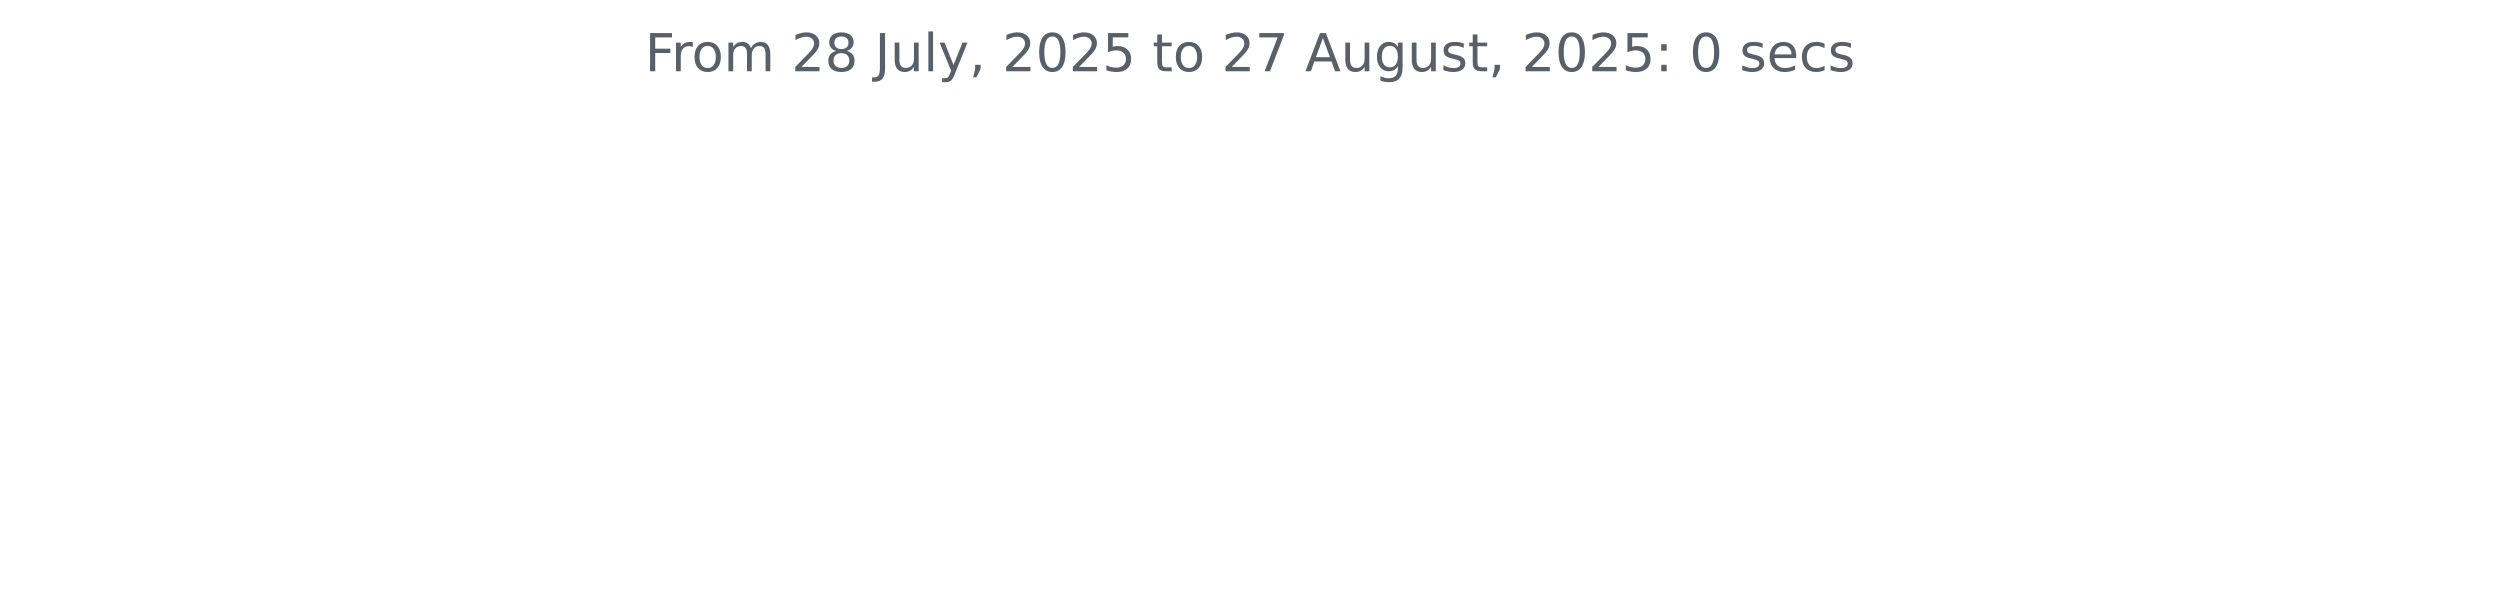
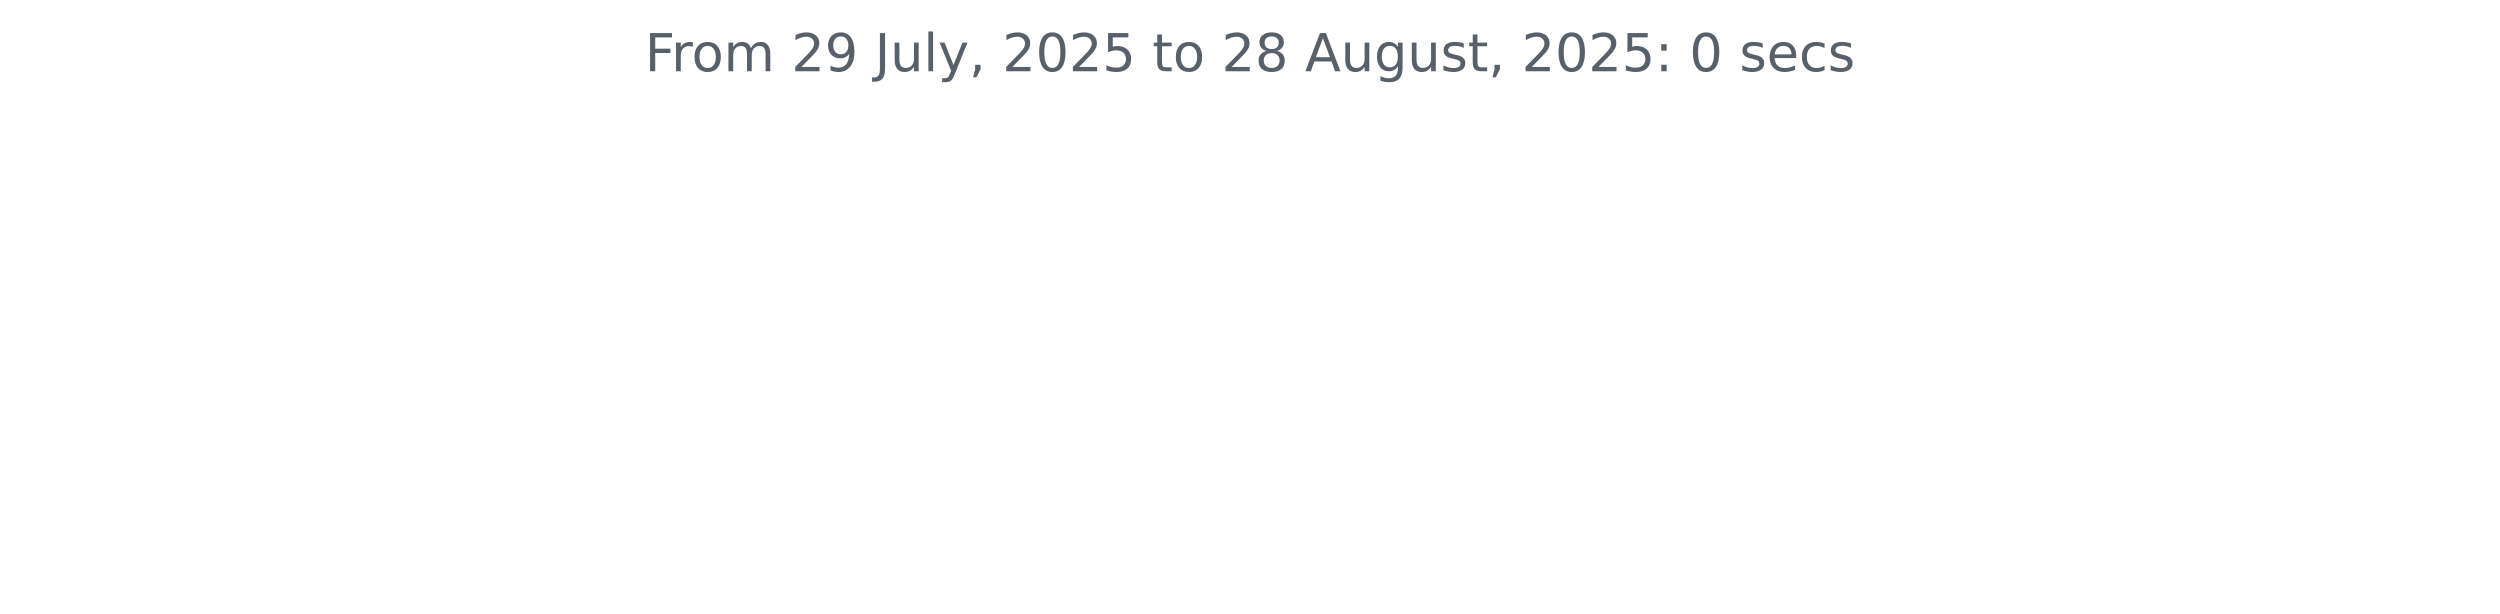
<svg xmlns="http://www.w3.org/2000/svg" xmlns:xlink="http://www.w3.org/1999/xlink" width="572.4pt" height="140.398pt" viewBox="0 0 572.4 140.398" version="1.1">
  <defs>
    <style type="text/css">*{stroke-linejoin: round; stroke-linecap: butt}</style>
  </defs>
  <g id="figure_1">
    <g id="patch_1">
      <path d="M 0 140.398  L 572.4 140.398  L 572.4 0  L 0 0  L 0 140.398  z " style="fill: none" />
    </g>
    <g id="axes_1">
      <g id="matplotlib.axis_1" />
      <g id="matplotlib.axis_2" />
      <g id="text_1">
        <g style="fill: #586069" transform="translate(147.66 16.31812) scale(0.12 -0.12)">
          <defs>
            <path id="DejaVuSans-46" d="M 628 4666  L 3309 4666  L 3309 4134  L 1259 4134  L 1259 2759  L 3109 2759  L 3109 2228  L 1259 2228  L 1259 0  L 628 0  L 628 4666  z " transform="scale(0.015625)" />
            <path id="DejaVuSans-72" d="M 2631 2963  Q 2534 3019 2420 3045  Q 2306 3072 2169 3072  Q 1681 3072 1420 2755  Q 1159 2438 1159 1844  L 1159 0  L 581 0  L 581 3500  L 1159 3500  L 1159 2956  Q 1341 3275 1631 3429  Q 1922 3584 2338 3584  Q 2397 3584 2469 3576  Q 2541 3569 2628 3553  L 2631 2963  z " transform="scale(0.015625)" />
            <path id="DejaVuSans-6f" d="M 1959 3097  Q 1497 3097 1228 2736  Q 959 2375 959 1747  Q 959 1119 1226 758  Q 1494 397 1959 397  Q 2419 397 2687 759  Q 2956 1122 2956 1747  Q 2956 2369 2687 2733  Q 2419 3097 1959 3097  z M 1959 3584  Q 2709 3584 3137 3096  Q 3566 2609 3566 1747  Q 3566 888 3137 398  Q 2709 -91 1959 -91  Q 1206 -91 779 398  Q 353 888 353 1747  Q 353 2609 779 3096  Q 1206 3584 1959 3584  z " transform="scale(0.015625)" />
            <path id="DejaVuSans-6d" d="M 3328 2828  Q 3544 3216 3844 3400  Q 4144 3584 4550 3584  Q 5097 3584 5394 3201  Q 5691 2819 5691 2113  L 5691 0  L 5113 0  L 5113 2094  Q 5113 2597 4934 2840  Q 4756 3084 4391 3084  Q 3944 3084 3684 2787  Q 3425 2491 3425 1978  L 3425 0  L 2847 0  L 2847 2094  Q 2847 2600 2669 2842  Q 2491 3084 2119 3084  Q 1678 3084 1418 2786  Q 1159 2488 1159 1978  L 1159 0  L 581 0  L 581 3500  L 1159 3500  L 1159 2956  Q 1356 3278 1631 3431  Q 1906 3584 2284 3584  Q 2666 3584 2933 3390  Q 3200 3197 3328 2828  z " transform="scale(0.015625)" />
            <path id="DejaVuSans-20" transform="scale(0.015625)" />
            <path id="DejaVuSans-32" d="M 1228 531  L 3431 531  L 3431 0  L 469 0  L 469 531  Q 828 903 1448 1529  Q 2069 2156 2228 2338  Q 2531 2678 2651 2914  Q 2772 3150 2772 3378  Q 2772 3750 2511 3984  Q 2250 4219 1831 4219  Q 1534 4219 1204 4116  Q 875 4013 500 3803  L 500 4441  Q 881 4594 1212 4672  Q 1544 4750 1819 4750  Q 2544 4750 2975 4387  Q 3406 4025 3406 3419  Q 3406 3131 3298 2873  Q 3191 2616 2906 2266  Q 2828 2175 2409 1742  Q 1991 1309 1228 531  z " transform="scale(0.015625)" />
-             <path id="DejaVuSans-38" d="M 2034 2216  Q 1584 2216 1326 1975  Q 1069 1734 1069 1313  Q 1069 891 1326 650  Q 1584 409 2034 409  Q 2484 409 2743 651  Q 3003 894 3003 1313  Q 3003 1734 2745 1975  Q 2488 2216 2034 2216  z M 1403 2484  Q 997 2584 770 2862  Q 544 3141 544 3541  Q 544 4100 942 4425  Q 1341 4750 2034 4750  Q 2731 4750 3128 4425  Q 3525 4100 3525 3541  Q 3525 3141 3298 2862  Q 3072 2584 2669 2484  Q 3125 2378 3379 2068  Q 3634 1759 3634 1313  Q 3634 634 3220 271  Q 2806 -91 2034 -91  Q 1263 -91 848 271  Q 434 634 434 1313  Q 434 1759 690 2068  Q 947 2378 1403 2484  z M 1172 3481  Q 1172 3119 1398 2916  Q 1625 2713 2034 2713  Q 2441 2713 2670 2916  Q 2900 3119 2900 3481  Q 2900 3844 2670 4047  Q 2441 4250 2034 4250  Q 1625 4250 1398 4047  Q 1172 3844 1172 3481  z " transform="scale(0.015625)" />
+             <path id="DejaVuSans-39" d="M 703 97  L 703 672  Q 941 559 1184 500  Q 1428 441 1663 441  Q 2288 441 2617 861  Q 2947 1281 2994 2138  Q 2813 1869 2534 1725  Q 2256 1581 1919 1581  Q 1219 1581 811 2004  Q 403 2428 403 3163  Q 403 3881 828 4315  Q 1253 4750 1959 4750  Q 2769 4750 3195 4129  Q 3622 3509 3622 2328  Q 3622 1225 3098 567  Q 2575 -91 1691 -91  Q 1453 -91 1209 -44  Q 966 3 703 97  z M 1959 2075  Q 2384 2075 2632 2365  Q 2881 2656 2881 3163  Q 2881 3666 2632 3958  Q 2384 4250 1959 4250  Q 1534 4250 1286 3958  Q 1038 3666 1038 3163  Q 1038 2656 1286 2365  Q 1534 2075 1959 2075  z " transform="scale(0.015625)" />
            <path id="DejaVuSans-4a" d="M 628 4666  L 1259 4666  L 1259 325  Q 1259 -519 939 -900  Q 619 -1281 -91 -1281  L -331 -1281  L -331 -750  L -134 -750  Q 284 -750 456 -515  Q 628 -281 628 325  L 628 4666  z " transform="scale(0.015625)" />
            <path id="DejaVuSans-75" d="M 544 1381  L 544 3500  L 1119 3500  L 1119 1403  Q 1119 906 1312 657  Q 1506 409 1894 409  Q 2359 409 2629 706  Q 2900 1003 2900 1516  L 2900 3500  L 3475 3500  L 3475 0  L 2900 0  L 2900 538  Q 2691 219 2414 64  Q 2138 -91 1772 -91  Q 1169 -91 856 284  Q 544 659 544 1381  z M 1991 3584  L 1991 3584  z " transform="scale(0.015625)" />
            <path id="DejaVuSans-6c" d="M 603 4863  L 1178 4863  L 1178 0  L 603 0  L 603 4863  z " transform="scale(0.015625)" />
            <path id="DejaVuSans-79" d="M 2059 -325  Q 1816 -950 1584 -1140  Q 1353 -1331 966 -1331  L 506 -1331  L 506 -850  L 844 -850  Q 1081 -850 1212 -737  Q 1344 -625 1503 -206  L 1606 56  L 191 3500  L 800 3500  L 1894 763  L 2988 3500  L 3597 3500  L 2059 -325  z " transform="scale(0.015625)" />
            <path id="DejaVuSans-2c" d="M 750 794  L 1409 794  L 1409 256  L 897 -744  L 494 -744  L 750 256  L 750 794  z " transform="scale(0.015625)" />
            <path id="DejaVuSans-30" d="M 2034 4250  Q 1547 4250 1301 3770  Q 1056 3291 1056 2328  Q 1056 1369 1301 889  Q 1547 409 2034 409  Q 2525 409 2770 889  Q 3016 1369 3016 2328  Q 3016 3291 2770 3770  Q 2525 4250 2034 4250  z M 2034 4750  Q 2819 4750 3233 4129  Q 3647 3509 3647 2328  Q 3647 1150 3233 529  Q 2819 -91 2034 -91  Q 1250 -91 836 529  Q 422 1150 422 2328  Q 422 3509 836 4129  Q 1250 4750 2034 4750  z " transform="scale(0.015625)" />
            <path id="DejaVuSans-35" d="M 691 4666  L 3169 4666  L 3169 4134  L 1269 4134  L 1269 2991  Q 1406 3038 1543 3061  Q 1681 3084 1819 3084  Q 2600 3084 3056 2656  Q 3513 2228 3513 1497  Q 3513 744 3044 326  Q 2575 -91 1722 -91  Q 1428 -91 1123 -41  Q 819 9 494 109  L 494 744  Q 775 591 1075 516  Q 1375 441 1709 441  Q 2250 441 2565 725  Q 2881 1009 2881 1497  Q 2881 1984 2565 2268  Q 2250 2553 1709 2553  Q 1456 2553 1204 2497  Q 953 2441 691 2322  L 691 4666  z " transform="scale(0.015625)" />
            <path id="DejaVuSans-74" d="M 1172 4494  L 1172 3500  L 2356 3500  L 2356 3053  L 1172 3053  L 1172 1153  Q 1172 725 1289 603  Q 1406 481 1766 481  L 2356 481  L 2356 0  L 1766 0  Q 1100 0 847 248  Q 594 497 594 1153  L 594 3053  L 172 3053  L 172 3500  L 594 3500  L 594 4494  L 1172 4494  z " transform="scale(0.015625)" />
-             <path id="DejaVuSans-37" d="M 525 4666  L 3525 4666  L 3525 4397  L 1831 0  L 1172 0  L 2766 4134  L 525 4134  L 525 4666  z " transform="scale(0.015625)" />
+             <path id="DejaVuSans-38" d="M 2034 2216  Q 1584 2216 1326 1975  Q 1069 1734 1069 1313  Q 1069 891 1326 650  Q 1584 409 2034 409  Q 2484 409 2743 651  Q 3003 894 3003 1313  Q 3003 1734 2745 1975  Q 2488 2216 2034 2216  z M 1403 2484  Q 997 2584 770 2862  Q 544 3141 544 3541  Q 544 4100 942 4425  Q 1341 4750 2034 4750  Q 2731 4750 3128 4425  Q 3525 4100 3525 3541  Q 3525 3141 3298 2862  Q 3072 2584 2669 2484  Q 3125 2378 3379 2068  Q 3634 1759 3634 1313  Q 3634 634 3220 271  Q 2806 -91 2034 -91  Q 1263 -91 848 271  Q 434 634 434 1313  Q 434 1759 690 2068  Q 947 2378 1403 2484  z M 1172 3481  Q 1172 3119 1398 2916  Q 1625 2713 2034 2713  Q 2441 2713 2670 2916  Q 2900 3119 2900 3481  Q 2900 3844 2670 4047  Q 2441 4250 2034 4250  Q 1625 4250 1398 4047  Q 1172 3844 1172 3481  z " transform="scale(0.015625)" />
            <path id="DejaVuSans-41" d="M 2188 4044  L 1331 1722  L 3047 1722  L 2188 4044  z M 1831 4666  L 2547 4666  L 4325 0  L 3669 0  L 3244 1197  L 1141 1197  L 716 0  L 50 0  L 1831 4666  z " transform="scale(0.015625)" />
            <path id="DejaVuSans-67" d="M 2906 1791  Q 2906 2416 2648 2759  Q 2391 3103 1925 3103  Q 1463 3103 1205 2759  Q 947 2416 947 1791  Q 947 1169 1205 825  Q 1463 481 1925 481  Q 2391 481 2648 825  Q 2906 1169 2906 1791  z M 3481 434  Q 3481 -459 3084 -895  Q 2688 -1331 1869 -1331  Q 1566 -1331 1297 -1286  Q 1028 -1241 775 -1147  L 775 -588  Q 1028 -725 1275 -790  Q 1522 -856 1778 -856  Q 2344 -856 2625 -561  Q 2906 -266 2906 331  L 2906 616  Q 2728 306 2450 153  Q 2172 0 1784 0  Q 1141 0 747 490  Q 353 981 353 1791  Q 353 2603 747 3093  Q 1141 3584 1784 3584  Q 2172 3584 2450 3431  Q 2728 3278 2906 2969  L 2906 3500  L 3481 3500  L 3481 434  z " transform="scale(0.015625)" />
            <path id="DejaVuSans-73" d="M 2834 3397  L 2834 2853  Q 2591 2978 2328 3040  Q 2066 3103 1784 3103  Q 1356 3103 1142 2972  Q 928 2841 928 2578  Q 928 2378 1081 2264  Q 1234 2150 1697 2047  L 1894 2003  Q 2506 1872 2764 1633  Q 3022 1394 3022 966  Q 3022 478 2636 193  Q 2250 -91 1575 -91  Q 1294 -91 989 -36  Q 684 19 347 128  L 347 722  Q 666 556 975 473  Q 1284 391 1588 391  Q 1994 391 2212 530  Q 2431 669 2431 922  Q 2431 1156 2273 1281  Q 2116 1406 1581 1522  L 1381 1569  Q 847 1681 609 1914  Q 372 2147 372 2553  Q 372 3047 722 3315  Q 1072 3584 1716 3584  Q 2034 3584 2315 3537  Q 2597 3491 2834 3397  z " transform="scale(0.015625)" />
            <path id="DejaVuSans-3a" d="M 750 794  L 1409 794  L 1409 0  L 750 0  L 750 794  z M 750 3309  L 1409 3309  L 1409 2516  L 750 2516  L 750 3309  z " transform="scale(0.015625)" />
            <path id="DejaVuSans-65" d="M 3597 1894  L 3597 1613  L 953 1613  Q 991 1019 1311 708  Q 1631 397 2203 397  Q 2534 397 2845 478  Q 3156 559 3463 722  L 3463 178  Q 3153 47 2828 -22  Q 2503 -91 2169 -91  Q 1331 -91 842 396  Q 353 884 353 1716  Q 353 2575 817 3079  Q 1281 3584 2069 3584  Q 2775 3584 3186 3129  Q 3597 2675 3597 1894  z M 3022 2063  Q 3016 2534 2758 2815  Q 2500 3097 2075 3097  Q 1594 3097 1305 2825  Q 1016 2553 972 2059  L 3022 2063  z " transform="scale(0.015625)" />
            <path id="DejaVuSans-63" d="M 3122 3366  L 3122 2828  Q 2878 2963 2633 3030  Q 2388 3097 2138 3097  Q 1578 3097 1268 2742  Q 959 2388 959 1747  Q 959 1106 1268 751  Q 1578 397 2138 397  Q 2388 397 2633 464  Q 2878 531 3122 666  L 3122 134  Q 2881 22 2623 -34  Q 2366 -91 2075 -91  Q 1284 -91 818 406  Q 353 903 353 1747  Q 353 2603 823 3093  Q 1294 3584 2113 3584  Q 2378 3584 2631 3529  Q 2884 3475 3122 3366  z " transform="scale(0.015625)" />
          </defs>
          <use xlink:href="#DejaVuSans-46" />
          <use xlink:href="#DejaVuSans-72" x="50.27" />
          <use xlink:href="#DejaVuSans-6f" x="89.133" />
          <use xlink:href="#DejaVuSans-6d" x="150.314" />
          <use xlink:href="#DejaVuSans-20" x="247.727" />
          <use xlink:href="#DejaVuSans-32" x="279.514" />
-           <use xlink:href="#DejaVuSans-38" x="343.137" />
+           <use xlink:href="#DejaVuSans-39" x="343.137" />
          <use xlink:href="#DejaVuSans-20" x="406.76" />
          <use xlink:href="#DejaVuSans-4a" x="438.547" />
          <use xlink:href="#DejaVuSans-75" x="468.039" />
          <use xlink:href="#DejaVuSans-6c" x="531.418" />
          <use xlink:href="#DejaVuSans-79" x="559.201" />
          <use xlink:href="#DejaVuSans-2c" x="618.381" />
          <use xlink:href="#DejaVuSans-20" x="650.168" />
          <use xlink:href="#DejaVuSans-32" x="681.955" />
          <use xlink:href="#DejaVuSans-30" x="745.578" />
          <use xlink:href="#DejaVuSans-32" x="809.201" />
          <use xlink:href="#DejaVuSans-35" x="872.824" />
          <use xlink:href="#DejaVuSans-20" x="936.447" />
          <use xlink:href="#DejaVuSans-74" x="968.234" />
          <use xlink:href="#DejaVuSans-6f" x="1007.443" />
          <use xlink:href="#DejaVuSans-20" x="1068.625" />
          <use xlink:href="#DejaVuSans-32" x="1100.412" />
-           <use xlink:href="#DejaVuSans-37" x="1164.035" />
+           <use xlink:href="#DejaVuSans-38" x="1164.035" />
          <use xlink:href="#DejaVuSans-20" x="1227.658" />
          <use xlink:href="#DejaVuSans-41" x="1259.445" />
          <use xlink:href="#DejaVuSans-75" x="1327.854" />
          <use xlink:href="#DejaVuSans-67" x="1391.232" />
          <use xlink:href="#DejaVuSans-75" x="1454.709" />
          <use xlink:href="#DejaVuSans-73" x="1518.088" />
          <use xlink:href="#DejaVuSans-74" x="1570.188" />
          <use xlink:href="#DejaVuSans-2c" x="1609.396" />
          <use xlink:href="#DejaVuSans-20" x="1641.184" />
          <use xlink:href="#DejaVuSans-32" x="1672.971" />
          <use xlink:href="#DejaVuSans-30" x="1736.594" />
          <use xlink:href="#DejaVuSans-32" x="1800.217" />
          <use xlink:href="#DejaVuSans-35" x="1863.84" />
          <use xlink:href="#DejaVuSans-3a" x="1927.463" />
          <use xlink:href="#DejaVuSans-20" x="1961.154" />
          <use xlink:href="#DejaVuSans-30" x="1992.941" />
          <use xlink:href="#DejaVuSans-20" x="2056.564" />
          <use xlink:href="#DejaVuSans-73" x="2088.352" />
          <use xlink:href="#DejaVuSans-65" x="2140.451" />
          <use xlink:href="#DejaVuSans-63" x="2201.975" />
          <use xlink:href="#DejaVuSans-73" x="2256.955" />
        </g>
      </g>
    </g>
  </g>
</svg>
